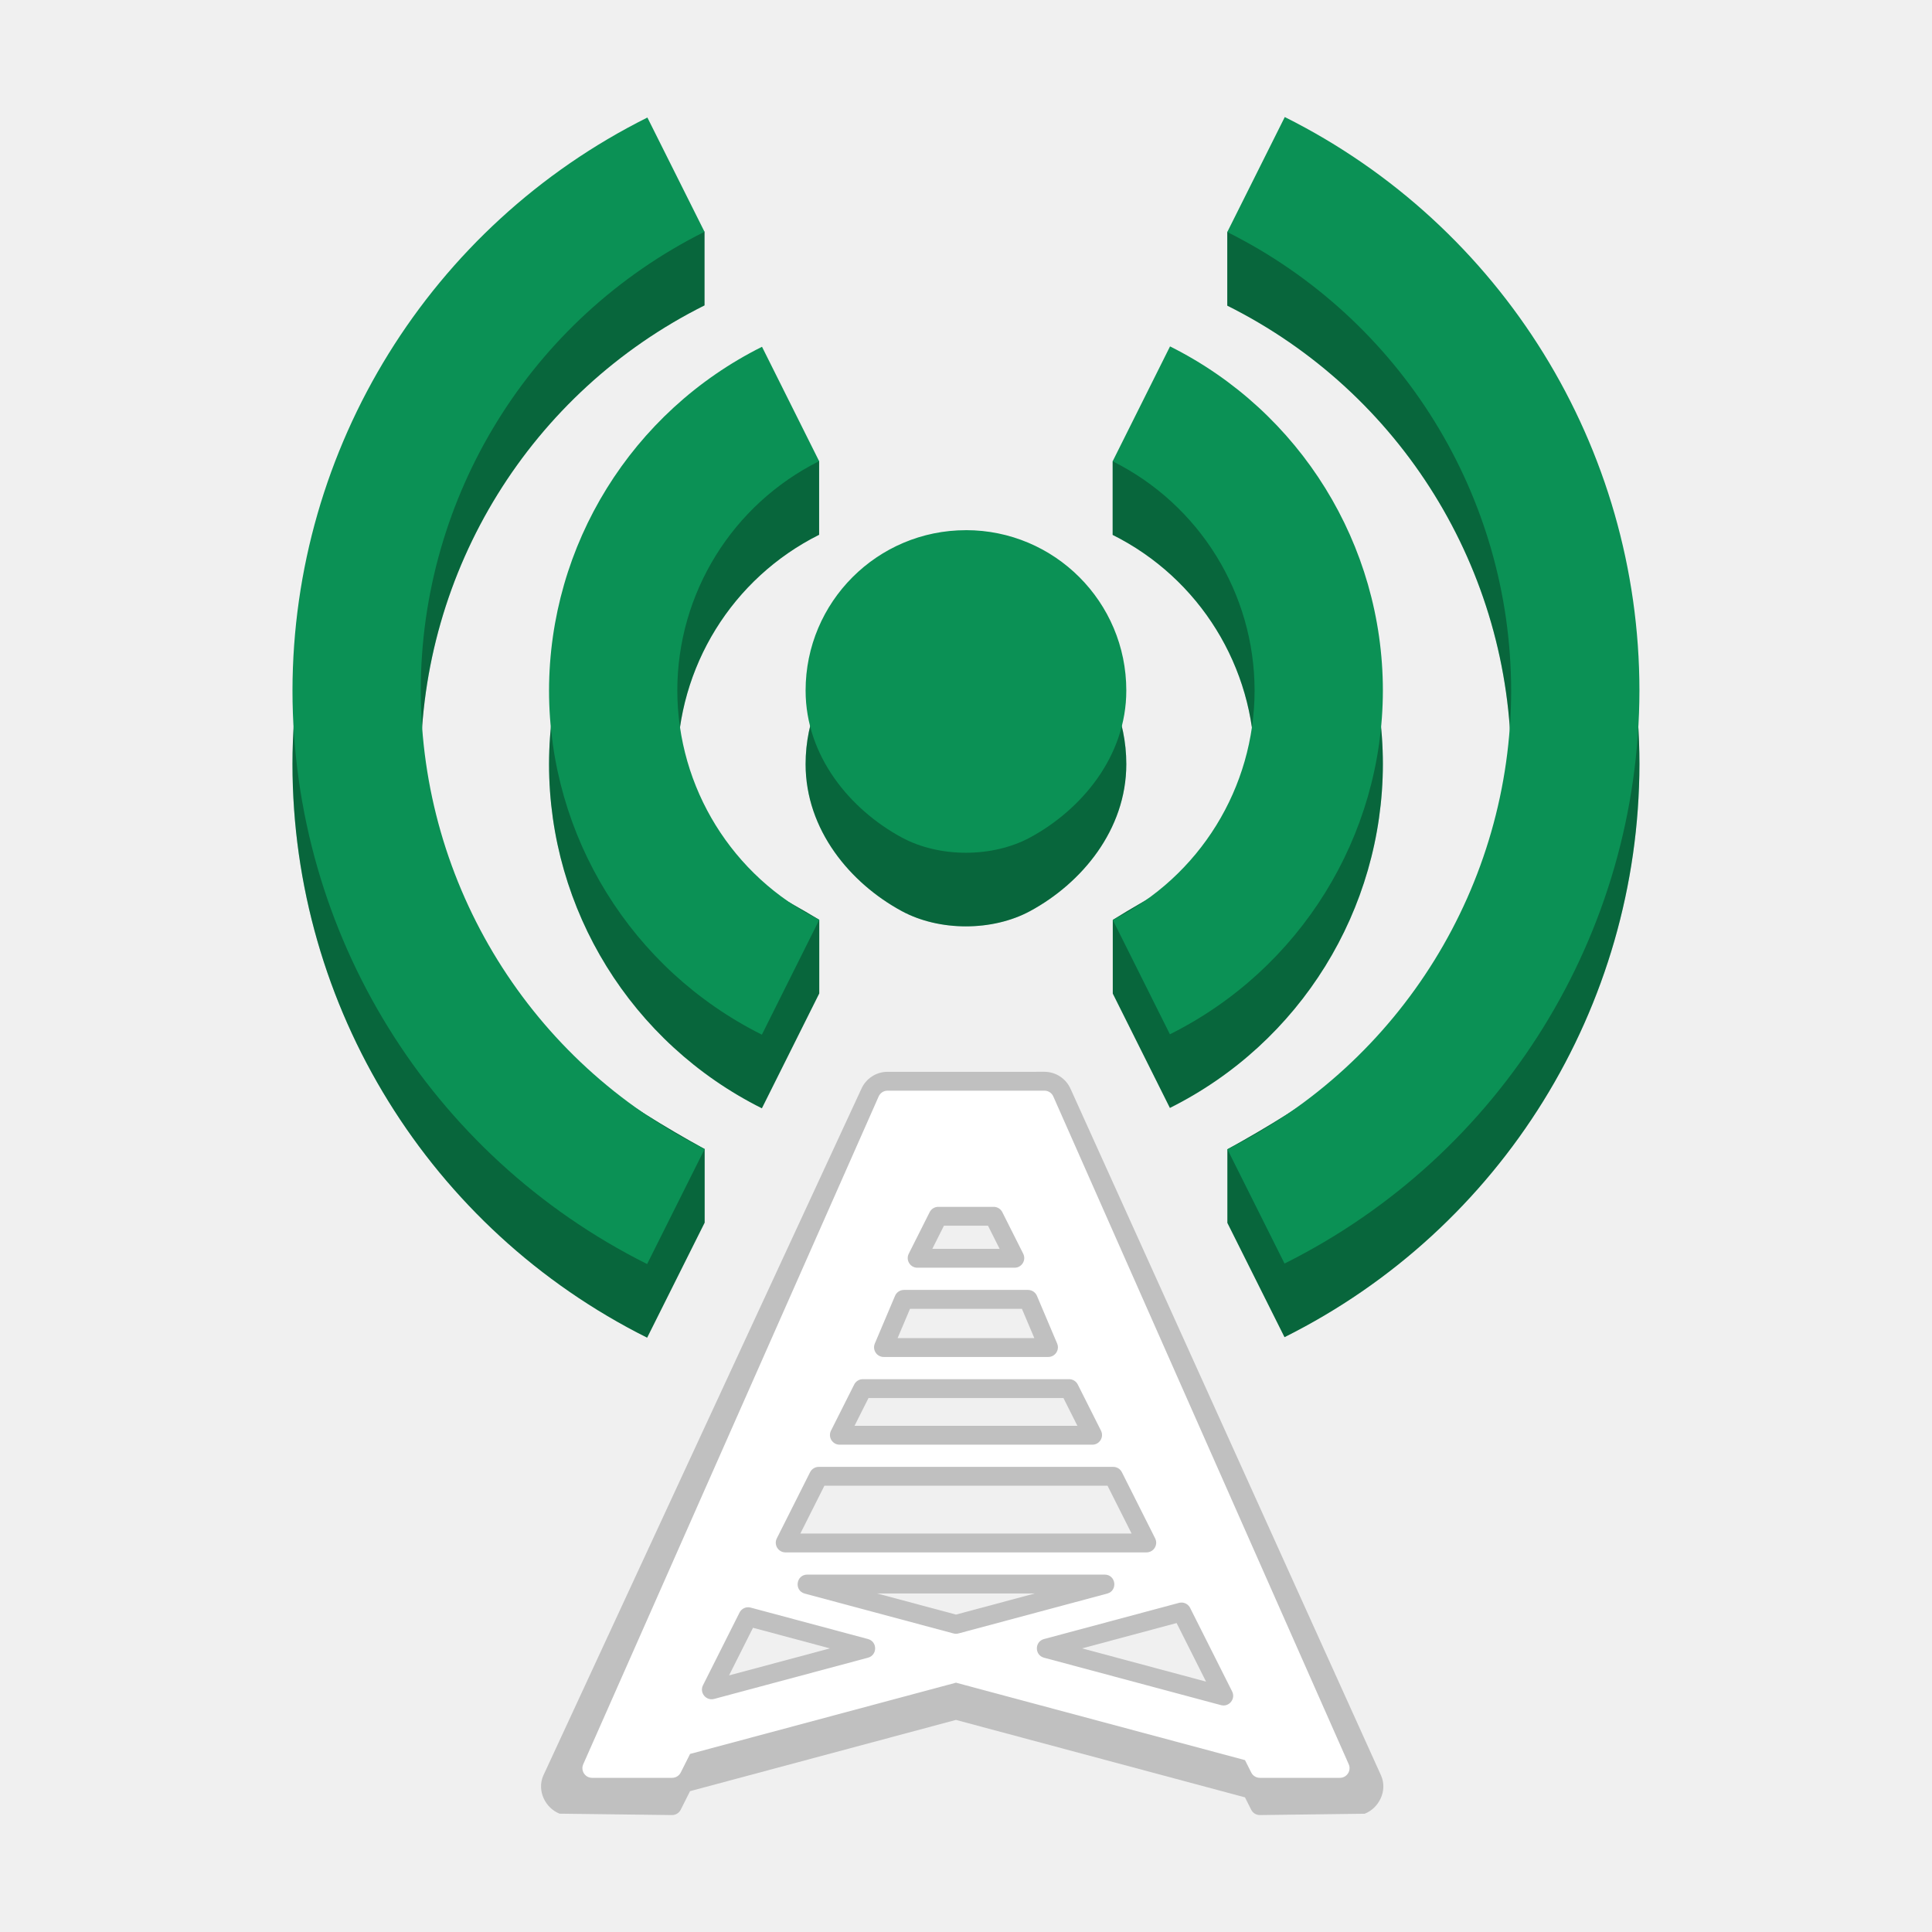
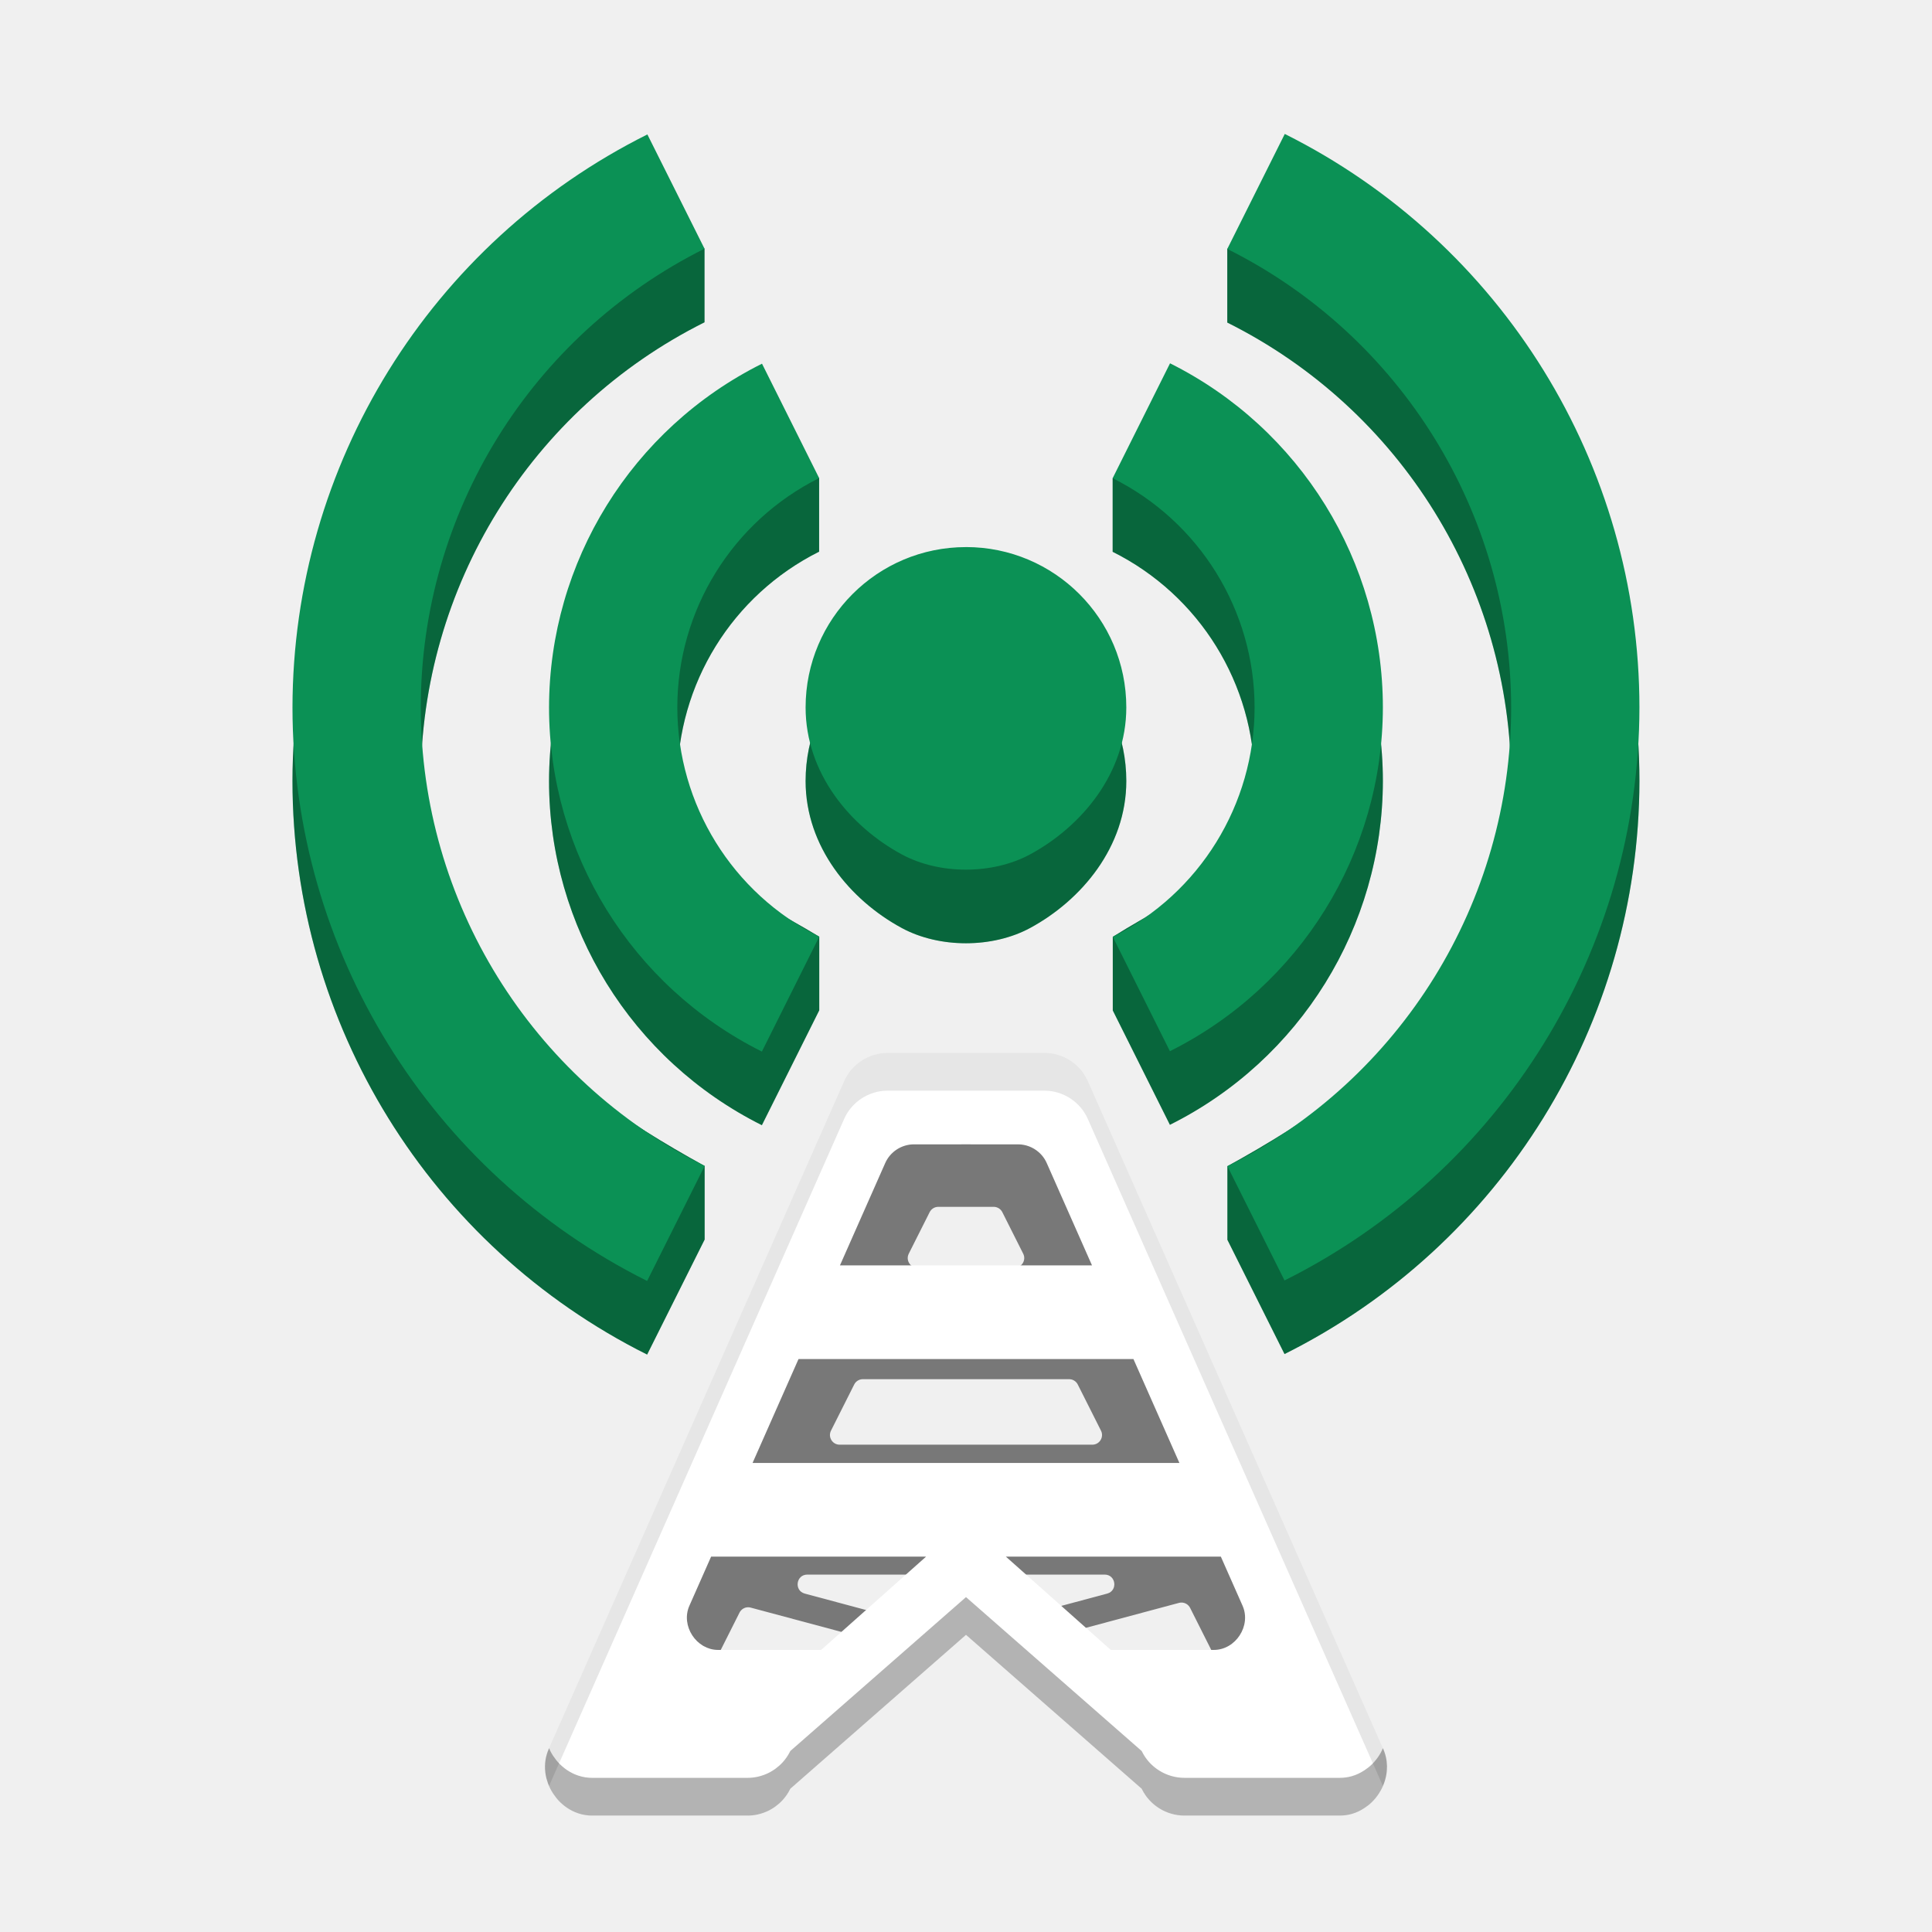
<svg xmlns="http://www.w3.org/2000/svg" version="1.1" viewBox="0 0 512 512">
-   <g opacity=".2" shape-rendering="auto">
-     <path d="m235.2 289.04c-1.015-2.8e-4 -1.934 0.598-2.345 1.527l-78.291 171.98c-0.748 1.694 0.493 3.598 2.345 3.598h21.203c0.969 5.1e-4 1.855-0.545 2.291-1.411l2.476-4.925 70.467-13.884 76.593 15.526 1.65 3.282c0.435 0.866 1.322 1.412 2.291 1.411h21.201c1.853 7.1e-4 3.095-1.905 2.345-3.6l-78.291-171.98c-0.41-0.928-1.33-1.527-2.345-1.527h-20.795zm13.455 30.785h14.681c0.968 2.3e-4 1.854 0.546 2.289 1.411l5.537 11.01c0.856 1.704-0.382 3.713-2.289 3.714h-25.754c-1.907-9.2e-4 -3.145-2.01-2.289-3.714l5.537-11.01c0.435-0.865 1.321-1.411 2.289-1.411zm-9.102 22.02h32.885c1.029-1.1e-4 1.959 0.615 2.36 1.563l5.356 12.642c0.715 1.69-0.525 3.561-2.36 3.562h-43.596c-1.835-1.9e-4 -3.075-1.872-2.36-3.562l5.356-12.642c0.401-0.948 1.331-1.563 2.36-1.563zm-10.892 23.652h54.67c0.968 2.2e-4 1.854 0.546 2.289 1.411l6.153 12.232c0.858 1.705-0.382 3.716-2.291 3.716h-66.971c-1.909 9.6e-4 -3.149-2.01-2.291-3.716l6.153-12.232c0.435-0.865 1.321-1.411 2.289-1.411zm-11.687 23.242h78.045c0.969-5.1e-4 1.855 0.545 2.291 1.411l8.817 17.534c0.856 1.704-0.382 3.713-2.289 3.714h-95.683c-1.908 5.3e-4 -3.147-2.009-2.291-3.714l8.819-17.534c0.435-0.866 1.322-1.412 2.291-1.411zm-3.032 28.544h78.807c2.994 4e-3 3.553 4.261 0.662 5.038l-39.402 10.559c-0.435 0.117-0.893 0.117-1.328 0l-39.402-10.559c-2.891-0.777-2.331-5.034 0.662-5.038zm99.183 7.41c0.96 9e-3 1.835 0.554 2.266 1.411l11.137 22.147c0.993 1.976-0.815 4.197-2.951 3.627l-46.896-12.565c-2.533-0.678-2.533-4.273 0-4.951l35.757-9.581c0.224-0.06 0.455-0.089 0.687-0.087zm-114.85 1.249c0.223 6.8e-4 0.445 0.03 0.66 0.089l31.085 8.328c2.533 0.678 2.533 4.273 0 4.951l-40.767 10.923c-2.136 0.571-3.944-1.649-2.953-3.625l9.681-19.255c0.436-0.866 1.323-1.412 2.293-1.411z" color="#000000" color-rendering="auto" dominant-baseline="auto" fill="#fff" image-rendering="auto" solid-color="#000000" stop-color="#000000" style="font-feature-settings:normal;font-variant-alternates:normal;font-variant-caps:normal;font-variant-east-asian:normal;font-variant-ligatures:normal;font-variant-numeric:normal;font-variant-position:normal;font-variation-settings:normal;inline-size:0;isolation:auto;mix-blend-mode:normal;shape-margin:0;shape-padding:0;text-decoration-color:#000000;text-decoration-line:none;text-decoration-style:solid;text-indent:0;text-orientation:mixed;text-transform:none;white-space:normal" />
-     <path d="m255.99 284.04-20.795 2e-3c-2.98-4e-5 -5.71 1.779-6.916 4.504l-2e-3 2e-3 -84.279 181.96-0.012 0.025c-1.757 3.981 0.501 8.605 4.305 10.109l29.811 0.369c0.969 5e-4 1.855-0.547 2.291-1.412l2.477-4.924 70.467-18.881 76.594 20.523 1.648 3.281c0.435 0.866 1.322 1.413 2.291 1.412l27.773-0.352c3.834-1.485 6.121-6.134 4.352-10.133l-0.012-0.023-82.301-182.01 0.021 0.051c-1.206-2.727-3.937-4.506-6.918-4.506zm0 10h19.227l2.266 4.975c-0.226-0.064-0.461-0.1-0.703-0.1h-20.795l-20.795-8e-3c-0.235-7e-5 -0.462 0.035-0.682 0.096l2.258-4.961zm-5.836 30.787h11.676l3.084 6.135h-17.844zm-8.99 22.021h29.656l3.291 7.766h-36.238zm-11.004 23.65h51.664l3.701 7.359h-59.066zm-11.689 23.242h75.043l6.367 12.66h-87.777zm83.184 16.186 2e-3 6e-3h-2e-3c-8.9e-4 -2e-3 8.9e-4 -4e-3 0-6e-3zm-69.205 12.359h41.785l-20.893 5.598zm79.363 7.84 7.803 15.518-32.857-8.805zm-112.26 1.25 20.383 5.463-26.73 7.162z" color="#000000" color-rendering="auto" dominant-baseline="auto" image-rendering="auto" solid-color="#000000" stop-color="#000000" style="font-feature-settings:normal;font-variant-alternates:normal;font-variant-caps:normal;font-variant-east-asian:normal;font-variant-ligatures:normal;font-variant-numeric:normal;font-variant-position:normal;font-variation-settings:normal;inline-size:0;isolation:auto;mix-blend-mode:normal;shape-margin:0;shape-padding:0;text-decoration-color:#000000;text-decoration-line:none;text-decoration-style:solid;text-indent:0;text-orientation:mixed;text-transform:none;white-space:normal" />
+   <g opacity=".5" shape-rendering="auto">
+     <path d="m235.2 289.04c-1.015-2.8e-4 -1.934 0.598-2.345 1.527l-78.291 171.98c-0.748 1.694 0.493 3.598 2.345 3.598h21.203c0.969 5.1e-4 1.855-0.545 2.291-1.411l2.476-4.925 70.467-27.884 76.593 29.526 1.65 3.282c0.435 0.866 1.322 1.412 2.291 1.411h21.201c1.853 7.1e-4 3.095-1.905 2.345-3.6l-78.291-171.98c-0.41-0.928-1.33-1.527-2.345-1.527h-20.795zm13.455 30.785h14.681c0.968 2.3e-4 1.854 0.546 2.289 1.411l5.537 11.01c0.856 1.704-0.382 3.713-2.289 3.714h-25.754c-1.907-9.2e-4 -3.145-2.01-2.289-3.714l5.537-11.01c0.435-0.865 1.321-1.411 2.289-1.411zm-9.102 22.02h32.885c1.029-1.1e-4 1.959 0.615 2.36 1.563l5.356 12.642c0.715 1.69-0.525 3.561-2.36 3.562h-43.596c-1.835-1.9e-4 -3.075-1.872-2.36-3.562l5.356-12.642c0.401-0.948 1.331-1.563 2.36-1.563zm-10.892 23.652h54.67c0.968 2.2e-4 1.854 0.546 2.289 1.411l6.153 12.232c0.858 1.705-0.382 3.716-2.291 3.716h-66.971c-1.909 9.6e-4 -3.149-2.01-2.291-3.716l6.153-12.232c0.435-0.865 1.321-1.411 2.289-1.411zm-11.687 23.242h78.045c0.969-5.1e-4 1.855 0.545 2.291 1.411l8.817 17.534c0.856 1.704-0.382 3.713-2.289 3.714h-95.683c-1.908 5.3e-4 -3.147-2.009-2.291-3.714l8.819-17.534c0.435-0.866 1.322-1.412 2.291-1.411zm-3.032 28.544h78.807c2.994 4e-3 3.553 4.261 0.662 5.038l-39.402 10.559c-0.435 0.117-0.893 0.117-1.328 0l-39.402-10.559c-2.891-0.777-2.331-5.034 0.662-5.038zm99.183 7.41c0.96 9e-3 1.835 0.554 2.266 1.411l11.137 22.147c0.993 1.976-0.815 4.197-2.951 3.627l-46.896-12.565c-2.533-0.678-2.533-4.273 0-4.951l35.757-9.581c0.224-0.06 0.455-0.089 0.687-0.087zm-114.85 1.249c0.223 6.8e-4 0.445 0.03 0.66 0.089l31.085 8.328c2.533 0.678 2.533 4.273 0 4.951l-40.767 10.923c-2.136 0.571-3.944-1.649-2.953-3.625l9.681-19.255c0.436-0.866 1.323-1.412 2.293-1.411z" color="#000000" color-rendering="auto" dominant-baseline="auto" image-rendering="auto" solid-color="#000000" stop-color="#000000" style="font-feature-settings:normal;font-variant-alternates:normal;font-variant-caps:normal;font-variant-east-asian:normal;font-variant-ligatures:normal;font-variant-numeric:normal;font-variant-position:normal;font-variation-settings:normal;inline-size:0;isolation:auto;mix-blend-mode:normal;shape-margin:0;shape-padding:0;text-decoration-color:#000000;text-decoration-line:none;text-decoration-style:solid;text-indent:0;text-orientation:mixed;text-transform:none;white-space:normal" />
  </g>
-   <g transform="matrix(1.0624 0 0 1.0624 10.398 436.59)">
+   <g transform="matrix(1.0624 0 0 1.0624 10.398 441.07)">
    <g transform="matrix(1.3333,0,0,1.3333,-24.83,-475.56)">
      <path d="m251.65 84.127-10.758 7.745v13.771c32.512 16.238 53.07 49.441 53.109 85.781-0.015 35.068-22.541 55.241-53.086 72.057v13.771l10.688 21.375c40.637-20.289 66.336-61.781 66.398-107.2-0.016-45.445-25.703-86.98-66.352-107.3zm-119.25 0.094c-40.637 20.289-66.336 61.781-66.398 107.2 0.016 45.445 25.703 86.98 66.352 107.3l10.758-21.516v-13.771c-30.526-16.807-53.071-36.962-53.109-72.01 0.016-36.352 20.566-69.578 53.086-85.828v-13.771zm97.781 42.82-10.734 7.721v13.771c16.258 8.117 26.535 24.719 26.555 42.891-7e-3 16.613-12.644 20.427-26.531 29.143v13.771l10.688 21.398c24.383-12.172 39.805-37.062 39.844-64.312-0.012-27.27-15.426-52.195-39.82-64.383zm-76.336 0.07c-24.383 12.172-39.805 37.062-39.844 64.312 0.012 27.27 15.426 52.195 39.82 64.383l10.734-21.492v-13.771c-14.23-8.641-26.536-12.282-26.555-29.12 8e-3 -18.176 10.277-34.785 26.531-42.914v-13.771zm38.156 34.312c-16.57 0-30 13.43-30 30 0 12.302 8.362 22.289 18 27.498 7.038 3.804 16.963 3.8 24-5e-3 9.636-5.211 18-15.196 18-27.498 0-16.57-13.43-30-30-30z" fill="#0b9155" />
      <path d="m251.65 84.127-10.758 7.745v13.771c32.512 16.238 53.07 49.441 53.109 85.781-0.015 35.068-22.541 55.241-53.086 72.057v13.771l10.688 21.375c40.637-20.289 66.336-61.781 66.398-107.2-0.016-45.445-25.703-86.98-66.352-107.3zm-119.25 0.094c-40.637 20.289-66.336 61.781-66.398 107.2 0.016 45.445 25.703 86.98 66.352 107.3l10.758-21.516v-13.771c-30.526-16.807-53.071-36.962-53.109-72.01 0.016-36.352 20.566-69.578 53.086-85.828v-13.771zm97.781 42.82-10.734 7.721v13.771c16.258 8.117 26.535 24.719 26.555 42.891-7e-3 16.613-12.644 20.427-26.531 29.143v13.771l10.688 21.398c24.383-12.172 39.805-37.062 39.844-64.312-0.012-27.27-15.426-52.195-39.82-64.383zm-76.336 0.07c-24.383 12.172-39.805 37.062-39.844 64.312 0.012 27.27 15.426 52.195 39.82 64.383l10.734-21.492v-13.771c-14.23-8.641-26.536-12.282-26.555-29.12 8e-3 -18.176 10.277-34.785 26.531-42.914v-13.771zm38.156 34.312c-16.57 0-30 13.43-30 30 0 12.302 8.362 22.289 18 27.498 7.038 3.804 16.963 3.8 24-5e-3 9.636-5.211 18-15.196 18-27.498 0-16.57-13.43-30-30-30z" opacity=".3" />
      <path d="m251.65 70.356-10.758 21.516c32.512 16.238 53.07 49.441 53.109 85.781-0.016 36.352-20.566 69.578-53.086 85.828l10.688 21.375c40.637-20.289 66.336-61.781 66.398-107.2-0.016-45.445-25.703-86.98-66.352-107.3zm-119.25 0.094c-40.637 20.289-66.336 61.781-66.398 107.2 0.016 45.445 25.703 86.98 66.352 107.3l10.758-21.516c-32.512-16.238-53.07-49.441-53.109-85.781 0.016-36.352 20.566-69.578 53.086-85.828zm97.781 42.82-10.734 21.492c16.258 8.117 26.535 24.719 26.555 42.891-8e-3 18.176-10.277 34.785-26.531 42.914l10.688 21.398c24.383-12.172 39.805-37.062 39.844-64.312-0.012-27.27-15.426-52.195-39.82-64.383zm-76.336 0.07c-24.383 12.172-39.805 37.062-39.844 64.312 0.012 27.27 15.426 52.195 39.82 64.383l10.734-21.492c-16.258-8.117-26.535-24.719-26.555-42.891 8e-3 -18.176 10.277-34.785 26.531-42.914zm38.156 34.312c-16.57 0-30 13.43-30 30 0 12.302 8.362 22.289 18 27.498 7.038 3.804 16.963 3.8 24-5e-3 9.636-5.211 18-15.196 18-27.498 0-16.57-13.43-30-30-30z" fill="#0b9155" />
    </g>
  </g>
-   <path d="m235.2 289.04c-1.015-2.8e-4 -1.934 0.598-2.345 1.527l-78.291 176.98c-0.748 1.694 0.493 3.598 2.345 3.598h21.203c0.969 5.1e-4 1.855-0.545 2.291-1.411l2.476-4.925 70.467-18.88 76.593 20.522 1.65 3.282c0.435 0.866 1.322 1.412 2.291 1.411h21.201c1.853 7.1e-4 3.095-1.905 2.345-3.6l-78.291-176.98c-0.41-0.928-1.33-1.527-2.345-1.527h-20.795zm13.455 30.785h14.681c0.968 2.3e-4 1.854 0.546 2.289 1.411l5.537 11.01c0.856 1.704-0.382 3.713-2.289 3.714h-25.754c-1.907-9.2e-4 -3.145-2.01-2.289-3.714l5.537-11.01c0.435-0.865 1.321-1.411 2.289-1.411zm-9.102 22.02h32.885c1.029-1.1e-4 1.959 0.615 2.36 1.563l5.356 12.642c0.715 1.69-0.525 3.561-2.36 3.562h-43.596c-1.835-1.9e-4 -3.075-1.872-2.36-3.562l5.356-12.642c0.401-0.948 1.331-1.563 2.36-1.563zm-10.892 23.652h54.67c0.968 2.2e-4 1.854 0.546 2.289 1.411l6.153 12.232c0.858 1.705-0.382 3.716-2.291 3.716h-66.971c-1.909 9.6e-4 -3.149-2.01-2.291-3.716l6.153-12.232c0.435-0.865 1.321-1.411 2.289-1.411zm-11.687 23.242h78.045c0.969-5.1e-4 1.855 0.545 2.291 1.411l8.817 17.534c0.856 1.704-0.382 3.713-2.289 3.714h-95.683c-1.908 5.3e-4 -3.147-2.009-2.291-3.714l8.819-17.534c0.435-0.866 1.322-1.412 2.291-1.411zm-3.032 28.544h78.807c2.994 4e-3 3.553 4.261 0.662 5.038l-39.402 10.559c-0.435 0.117-0.893 0.117-1.328 0l-39.402-10.559c-2.891-0.777-2.331-5.034 0.662-5.038zm99.183 7.41c0.96 9e-3 1.835 0.554 2.266 1.411l11.137 22.147c0.993 1.976-0.815 4.197-2.951 3.627l-46.896-12.565c-2.533-0.678-2.533-4.273 0-4.951l35.757-9.581c0.224-0.06 0.455-0.089 0.687-0.087zm-114.85 1.249c0.223 6.8e-4 0.445 0.03 0.66 0.089l31.085 8.328c2.533 0.678 2.533 4.273 0 4.951l-40.767 10.923c-2.136 0.571-3.944-1.649-2.953-3.625l9.681-19.255c0.436-0.866 1.323-1.412 2.293-1.411z" color="#000000" color-rendering="auto" dominant-baseline="auto" fill="#fff" image-rendering="auto" shape-rendering="auto" solid-color="#000000" stop-color="#000000" style="font-feature-settings:normal;font-variant-alternates:normal;font-variant-caps:normal;font-variant-east-asian:normal;font-variant-ligatures:normal;font-variant-numeric:normal;font-variant-position:normal;font-variation-settings:normal;inline-size:0;isolation:auto;mix-blend-mode:normal;shape-margin:0;shape-padding:0;text-decoration-color:#000000;text-decoration-line:none;text-decoration-style:solid;text-indent:0;text-orientation:mixed;text-transform:none;white-space:normal" />
+   <path d="m235.2 279.04c-1.238-1.7e-4 -2.45 0.187-3.603 0.535-0.287 0.087-0.572 0.182-0.852 0.289-7.7e-4 2.9e-4 -1e-3 2e-3 -2e-3 2e-3 -1.121 0.428-2.174 1.013-3.127 1.734-7.3e-4 5.4e-4 -1e-3 1e-3 -2e-3 2e-3 -0.477 0.361-0.929 0.757-1.352 1.184-0.21 0.212-0.414 0.433-0.609 0.66-6e-4 7e-4 -1e-3 1e-3 -2e-3 2e-3 -0.195 0.228-0.383 0.463-0.562 0.705-5.4e-4 7.4e-4 -1e-3 1e-3 -2e-3 2e-3 -0.179 0.242-0.35 0.492-0.512 0.748-4.8e-4 7.7e-4 -1e-3 1e-3 -2e-3 2e-3 -0.162 0.256-0.315 0.52-0.459 0.789-4.2e-4 7.8e-4 -2e-3 1e-3 -2e-3 2e-3 -0.144 0.27-0.278 0.546-0.402 0.828-3.6e-4 8e-4 -2e-3 1e-3 -2e-3 2e-3l-30.266 68.42-48.023 108.55v4e-3c-5.9e-4 1e-3 -1e-3 3e-3 -2e-3 4e-3l-2e-3 2e-3c-0.043 0.097-0.077 0.196-0.117 0.293-0.061 0.15-0.127 0.3-0.182 0.451-9e-4 2e-3 -1e-3 5e-3 -2e-3 8e-3 -0.09 0.249-0.172 0.5-0.244 0.752-5.6e-4 2e-3 -1e-3 4e-3 -2e-3 6e-3 -0.072 0.252-0.133 0.504-0.188 0.758-5.6e-4 3e-3 -1e-3 5e-3 -2e-3 8e-3 -0.054 0.253-0.098 0.508-0.135 0.762-0.024 0.163-0.038 0.325-0.055 0.488-0.01 0.094-0.024 0.189-0.031 0.283-1.4e-4 2e-3 1.5e-4 4e-3 0 6e-3 -0.019 0.256-0.03 0.51-0.033 0.766-1e-5 1e-3 2e-5 3e-3 0 4e-3 -6e-3 0.511 0.02 1.02 0.078 1.525 2.2e-4 2e-3 -2.3e-4 4e-3 0 6e-3 0.058 0.505 0.148 1.005 0.266 1.498 0.083 0.346 0.198 0.683 0.309 1.022 0.048 0.146 0.08 0.297 0.133 0.441 4.9e-4 1e-3 1e-3 3e-3 2e-3 4e-3 0.175 0.477 0.377 0.944 0.605 1.398 2.7e-4 5.3e-4 -2.7e-4 1e-3 0 2e-3 0.228 0.454 0.483 0.895 0.76 1.32 0.178 0.273 0.381 0.528 0.578 0.787 0.111 0.147 0.209 0.303 0.326 0.445 5.8e-4 7e-4 1e-3 1e-3 2e-3 2e-3 0.324 0.392 0.668 0.766 1.033 1.119 6.6e-4 6.4e-4 1e-3 1e-3 2e-3 2e-3 0.366 0.353 0.752 0.684 1.156 0.992 7.3e-4 5.6e-4 1e-3 1e-3 2e-3 2e-3 0.81 0.616 1.692 1.138 2.635 1.541 5.4e-4 2.3e-4 1e-3 -2.3e-4 2e-3 0 1.179 0.504 2.45 0.825 3.785 0.918 0.267 0.019 0.537 0.027 0.809 0.027h2e-3 41.201c0.885 4e-5 1.756-0.094 2.603-0.275 0.567-0.121 1.121-0.28 1.662-0.477 0.218-0.079 0.432-0.167 0.645-0.258 0.051-0.022 0.104-0.04 0.154-0.062 1e-3 -5.9e-4 3e-3 -1e-3 4e-3 -2e-3 0.261-0.115 0.517-0.24 0.77-0.373 1e-3 -6.8e-4 3e-3 -1e-3 4e-3 -2e-3 0.455-0.24 0.894-0.51 1.316-0.803 0.047-0.033 0.096-0.062 0.143-0.096 7.4e-4 -5.4e-4 1e-3 -1e-3 2e-3 -2e-3 0.031-0.022 0.059-0.046 0.09-0.068 0.664-0.483 1.284-1.028 1.846-1.635 0.783-0.846 1.455-1.808 1.986-2.863l2e-3 -4e-3 0.094-0.188 46.564-40.789 46.562 40.789 0.094 0.188 2e-3 4e-3c0.266 0.528 0.566 1.032 0.898 1.51 0.498 0.717 1.068 1.375 1.695 1.967 0.209 0.197 0.423 0.387 0.645 0.568 0.221 0.181 0.449 0.356 0.682 0.521 1e-3 8.4e-4 3e-3 1e-3 4e-3 2e-3 0.465 0.332 0.951 0.632 1.457 0.898 1e-3 6.8e-4 3e-3 1e-3 4e-3 2e-3 0.252 0.132 0.509 0.258 0.77 0.373 2e-3 8.3e-4 4e-3 1e-3 6e-3 2e-3 0.523 0.231 1.063 0.427 1.615 0.586 1e-3 3.5e-4 3e-3 -3.4e-4 4e-3 0 0.278 0.08 0.558 0.15 0.842 0.211 0.281 0.06 0.563 0.112 0.85 0.152 2e-3 2.8e-4 4e-3 -2.7e-4 6e-3 0 0.286 0.041 0.575 0.071 0.865 0.092 2e-3 1.4e-4 4e-3 -1.4e-4 6e-3 0 0.29 0.02 0.583 0.031 0.877 0.031h6e-3 41.197c0.544-7e-5 1.079-0.039 1.602-0.111 0.261-0.036 0.52-0.081 0.775-0.135 0.256-0.054 0.51-0.116 0.76-0.186 1.199-0.336 2.31-0.877 3.334-1.547 0.681-0.446 1.331-0.937 1.916-1.502 6.6e-4 -6.4e-4 1e-3 -1e-3 2e-3 -2e-3 0.366-0.353 0.712-0.727 1.035-1.119 5.8e-4 -7e-4 1e-3 -1e-3 2e-3 -2e-3 0.323-0.392 0.625-0.803 0.902-1.228 7.9e-4 -1e-3 1e-3 -3e-3 2e-3 -4e-3 0.277-0.426 0.53-0.866 0.758-1.32 6.5e-4 -1e-3 1e-3 -3e-3 2e-3 -4e-3 0.228-0.454 0.431-0.92 0.605-1.397 5e-4 -1e-3 1e-3 -3e-3 2e-3 -4e-3 0.175-0.476 0.321-0.964 0.439-1.457 4.7e-4 -2e-3 1e-3 -4e-3 2e-3 -6e-3 0.118-0.493 0.206-0.993 0.264-1.498 0.049-0.429 0.065-0.863 0.068-1.297 6.4e-4 -0.078 0.013-0.156 0.012-0.234-2e-5 -2e-3 3e-5 -4e-3 0-6e-3 -3.9e-4 -0.033-3e-3 -0.066-4e-3 -0.1-8e-3 -0.377-0.038-0.753-0.082-1.131-0.012-0.101-0.019-0.202-0.033-0.303-0.066-0.463-0.165-0.924-0.289-1.383-0.014-0.051-0.023-0.102-0.037-0.152-5.6e-4 -2e-3 -1e-3 -4e-3 -2e-3 -6e-3 -0.073-0.255-0.155-0.507-0.246-0.76-0.09-0.249-0.188-0.498-0.297-0.744l-4e-3 -6e-3v-4e-3l-48.023-108.55-30.268-68.422c-0.289-0.654-0.637-1.271-1.025-1.855-0.115-0.173-0.23-0.347-0.354-0.514-3.2e-4 -4.3e-4 3.2e-4 -2e-3 0-2e-3 -0.18-0.243-0.369-0.477-0.564-0.705-3.3e-4 -3.8e-4 3.3e-4 -2e-3 0-2e-3 -0.392-0.456-0.816-0.883-1.266-1.277-6.9e-4 -6.1e-4 -1e-3 -1e-3 -2e-3 -2e-3 -0.225-0.197-0.456-0.384-0.693-0.564-0.239-0.181-0.485-0.354-0.736-0.518-2.004-1.305-4.375-2.045-6.85-2.045h-20.795zm20.793 24.221h2e-3l13.785 2e-3c2.05 8e-5 3.994 0.765 5.488 2.072 0.298 0.261 0.58 0.543 0.84 0.846 3e-4 3.6e-4 -3.1e-4 2e-3 0 2e-3 0.26 0.303 0.499 0.625 0.715 0.965 0.216 0.341 0.408 0.701 0.574 1.076l11.992 27.109h-66.791l11.992-27.109c2.3e-4 -5.3e-4 -2.4e-4 -1e-3 0-2e-3 1.327-2.999 4.338-4.959 7.617-4.959zm-44.377 56.9h88.756l12.184 27.539h-113.12zm-23.166 52.367h56.967l-27.797 24.719h-27.314c-0.721 3e-5 -1.418-0.1-2.08-0.285-5.9e-4 -1.6e-4 -1e-3 1.7e-4 -2e-3 0-0.553-0.155-1.075-0.383-1.574-0.648-0.099-0.052-0.203-0.096-0.299-0.152-0.057-0.034-0.11-0.074-0.166-0.109-0.517-0.32-1.002-0.689-1.44-1.111-0.486-0.469-0.918-0.993-1.287-1.559-1.475-2.263-1.937-5.186-0.771-7.826l2e-3 -4e-3zm78.121 0h56.967l5.762 13.023 2e-3 4e-3c0.728 1.65 0.821 3.41 0.428 5.051-0.078 0.327-0.175 0.649-0.291 0.965-4.9e-4 1e-3 -1e-3 3e-3 -2e-3 4e-3 -0.233 0.633-0.54 1.241-0.908 1.807-0.184 0.281-0.382 0.553-0.596 0.812-5.8e-4 7e-4 -1e-3 1e-3 -2e-3 2e-3 -0.214 0.26-0.443 0.508-0.686 0.742-6.6e-4 6.4e-4 -1e-3 1e-3 -2e-3 2e-3 -0.034 0.033-0.073 0.06-0.107 0.092-0.212 0.198-0.429 0.391-0.66 0.566-0.268 0.204-0.547 0.392-0.838 0.562-1.168 0.685-2.511 1.086-3.955 1.086h-27.314z" color="#000000" color-rendering="auto" dominant-baseline="auto" fill="#fff" image-rendering="auto" shape-rendering="auto" solid-color="#000000" stop-color="#000000" style="font-feature-settings:normal;font-variant-alternates:normal;font-variant-caps:normal;font-variant-east-asian:normal;font-variant-ligatures:normal;font-variant-numeric:normal;font-variant-position:normal;font-variation-settings:normal;inline-size:0;isolation:auto;mix-blend-mode:normal;shape-margin:0;shape-padding:0;text-decoration-color:#000000;text-decoration-line:none;text-decoration-style:solid;text-indent:0;text-orientation:mixed;text-transform:none;white-space:normal" />
+   <path d="m256 423.25-46.564 40.789-0.094 0.188-2e-3 4e-3c-0.531 1.056-1.204 2.017-1.986 2.863-0.561 0.607-1.181 1.151-1.846 1.635-0.03 0.022-0.059 0.047-0.09 0.068l-2e-3 2e-3c-0.047 0.033-0.096 0.063-0.143 0.096-0.423 0.293-0.861 0.563-1.316 0.803-9.9e-4 1e-3 -3e-3 1e-3 -4e-3 2e-3 -0.252 0.133-0.509 0.258-0.77 0.373-1e-3 1e-3 -3e-3 1e-3 -4e-3 2e-3 -0.051 0.022-0.103 0.041-0.154 0.062-0.213 0.091-0.427 0.179-0.645 0.258-0.541 0.196-1.095 0.356-1.662 0.477-0.847 0.181-1.719 0.275-2.603 0.275h-41.203c-0.272 0-0.541-9e-3 -0.809-0.027-1.335-0.093-2.607-0.414-3.785-0.918h-2e-3c-0.942-0.403-1.825-0.925-2.635-1.541l-2e-3 -2e-3c-0.404-0.308-0.79-0.639-1.156-0.992-1e-3 -1e-3 -3e-3 -1e-3 -4e-3 -2e-3 -0.366-0.353-0.71-0.727-1.033-1.119l-2e-3 -2e-3c-0.117-0.142-0.215-0.299-0.326-0.445-0.197-0.26-0.4-0.514-0.578-0.787-0.277-0.426-0.532-0.866-0.76-1.32v-2e-3c-0.114-0.228-0.202-0.468-0.303-0.701l-0.094 0.211v4e-3c-5.9e-4 1e-3 -9.5e-4 3e-3 -2e-3 4e-3l-2e-3 2e-3c-0.043 0.097-0.077 0.196-0.117 0.293-0.061 0.15-0.127 0.3-0.182 0.451-9e-4 2e-3 -3e-3 5e-3 -4e-3 8e-3 -0.09 0.249-0.172 0.5-0.244 0.752-5.6e-4 2e-3 -9.5e-4 4e-3 -2e-3 6e-3 -0.072 0.252-0.133 0.504-0.188 0.758-5.6e-4 3e-3 -9.6e-4 7e-3 -2e-3 0.01-0.054 0.253-0.098 0.508-0.135 0.762-0.024 0.163-0.038 0.325-0.055 0.488-0.01 0.094-0.024 0.189-0.031 0.283-1.4e-4 2e-3 1.5e-4 4e-3 0 6e-3 -0.019 0.256-0.03 0.51-0.033 0.766-1e-5 1e-3 2e-5 3e-3 0 4e-3 -6e-3 0.511 0.02 1.02 0.078 1.525 2.2e-4 2e-3 -2.3e-4 4e-3 0 6e-3 0.058 0.505 0.148 1.005 0.266 1.498 0.083 0.346 0.198 0.683 0.309 1.022 0.048 0.146 0.08 0.297 0.133 0.441 4.9e-4 1e-3 9.6e-4 3e-3 2e-3 4e-3 0.175 0.477 0.377 0.944 0.605 1.398v2e-3c0.228 0.454 0.483 0.895 0.76 1.32 0.178 0.273 0.381 0.528 0.578 0.787 0.111 0.147 0.209 0.303 0.326 0.445l2e-3 2e-3c0.324 0.392 0.668 0.766 1.033 1.119 6.7e-4 6.4e-4 3e-3 9.6e-4 4e-3 2e-3 0.366 0.353 0.752 0.684 1.156 0.992l2e-3 2e-3c0.81 0.616 1.692 1.138 2.635 1.541h2e-3c1.179 0.504 2.45 0.825 3.785 0.918 0.267 0.019 0.537 0.027 0.809 0.027h41.203c0.885 4e-5 1.756-0.094 2.603-0.275 0.567-0.121 1.121-0.28 1.662-0.477 0.218-0.079 0.432-0.167 0.645-0.258 0.051-0.022 0.104-0.04 0.154-0.062 1e-3 -5.9e-4 3e-3 -9.5e-4 4e-3 -2e-3 0.261-0.115 0.517-0.24 0.77-0.373 1e-3 -6.8e-4 3e-3 -9.5e-4 4e-3 -2e-3 0.455-0.24 0.894-0.51 1.316-0.803 0.047-0.033 0.096-0.062 0.143-0.096l2e-3 -2e-3c0.031-0.022 0.059-0.046 0.09-0.068 0.664-0.483 1.284-1.028 1.846-1.635 0.783-0.846 1.455-1.808 1.986-2.863l2e-3 -4e-3 0.094-0.188 46.564-40.789 46.562 40.789 0.094 0.188 2e-3 4e-3c0.266 0.528 0.566 1.032 0.898 1.51 0.498 0.717 1.068 1.375 1.695 1.967 0.209 0.197 0.423 0.387 0.645 0.568 0.221 0.181 0.449 0.356 0.682 0.521 1e-3 8.3e-4 3e-3 9.5e-4 4e-3 2e-3 0.465 0.332 0.951 0.632 1.457 0.898 1e-3 6.8e-4 3e-3 9.5e-4 4e-3 2e-3 0.252 0.132 0.509 0.258 0.77 0.373 2e-3 8.3e-4 4e-3 9.5e-4 6e-3 2e-3 0.523 0.231 1.063 0.427 1.615 0.586 1e-3 3.5e-4 3e-3 -3.4e-4 4e-3 0 0.278 0.08 0.558 0.15 0.842 0.211 0.281 0.06 0.563 0.112 0.85 0.152 2e-3 2.8e-4 4e-3 -2.7e-4 6e-3 0 0.286 0.041 0.575 0.071 0.865 0.092 2e-3 1.4e-4 4e-3 -1.4e-4 6e-3 0 0.29 0.02 0.583 0.031 0.877 0.031h41.203c0.544-7e-5 1.079-0.039 1.602-0.111 0.261-0.036 0.52-0.081 0.775-0.135 0.256-0.054 0.51-0.116 0.76-0.186 1.199-0.336 2.31-0.877 3.334-1.547 0.681-0.446 1.331-0.937 1.916-1.502l2e-3 -2e-3c0.366-0.353 0.712-0.727 1.035-1.119l2e-3 -2e-3c0.323-0.392 0.625-0.803 0.902-1.228 7.9e-4 -1e-3 9.5e-4 -3e-3 2e-3 -4e-3 0.277-0.426 0.53-0.866 0.758-1.32 6.5e-4 -1e-3 9.5e-4 -3e-3 2e-3 -4e-3 0.228-0.454 0.431-0.92 0.605-1.397 5e-4 -1e-3 9.6e-4 -3e-3 2e-3 -4e-3 0.175-0.476 0.321-0.964 0.439-1.457 4.7e-4 -2e-3 9.5e-4 -4e-3 2e-3 -6e-3 0.118-0.493 0.206-0.993 0.264-1.498 0.049-0.429 0.065-0.863 0.068-1.297 6.4e-4 -0.078 0.013-0.156 0.012-0.234-2e-5 -2e-3 3e-5 -6e-3 0-8e-3 -3.9e-4 -0.033-3e-3 -0.066-4e-3 -0.1-8e-3 -0.377-0.038-0.753-0.082-1.131-0.012-0.101-0.019-0.202-0.033-0.303-0.066-0.463-0.165-0.924-0.289-1.383-0.014-0.051-0.023-0.102-0.037-0.152-5.6e-4 -2e-3 -9.5e-4 -4e-3 -2e-3 -6e-3 -0.073-0.255-0.155-0.507-0.246-0.76-0.09-0.249-0.188-0.498-0.297-0.744l-4e-3 -6e-3v-4e-3l-0.094-0.213c-0.101 0.234-0.19 0.473-0.305 0.701-1e-3 1e-3 -1e-3 3e-3 -2e-3 4e-3 -0.228 0.454-0.481 0.895-0.758 1.32-1e-3 1e-3 -1e-3 3e-3 -2e-3 4e-3 -0.277 0.426-0.579 0.837-0.902 1.228l-2e-3 2e-3c-0.324 0.392-0.669 0.766-1.035 1.119l-2e-3 2e-3c-0.585 0.565-1.235 1.056-1.916 1.502-1.024 0.67-2.135 1.21-3.334 1.547-0.25 0.07-0.504 0.132-0.76 0.186-0.255 0.053-0.514 0.099-0.775 0.135-0.523 0.073-1.058 0.111-1.602 0.111h-41.203c-0.293 1e-4 -0.587-0.011-0.877-0.031-2e-3 -1.4e-4 -4e-3 1.4e-4 -6e-3 0-0.29-0.021-0.579-0.051-0.865-0.092-2e-3 -2.7e-4 -4e-3 2.8e-4 -6e-3 0-0.286-0.041-0.568-0.092-0.85-0.152-0.284-0.06-0.564-0.131-0.842-0.211-1e-3 -3.4e-4 -3e-3 3.5e-4 -4e-3 0-0.552-0.159-1.093-0.355-1.615-0.586-2e-3 -1e-3 -4e-3 -1e-3 -6e-3 -2e-3 -0.26-0.115-0.518-0.241-0.77-0.373-1e-3 -1e-3 -3e-3 -1e-3 -4e-3 -2e-3 -0.506-0.266-0.992-0.567-1.457-0.898-9.9e-4 -1e-3 -3e-3 -1e-3 -4e-3 -2e-3 -0.232-0.166-0.461-0.34-0.682-0.521-0.221-0.182-0.436-0.372-0.645-0.568-0.628-0.592-1.197-1.25-1.695-1.967-0.332-0.478-0.633-0.982-0.898-1.51l-2e-3 -4e-3 -0.094-0.188z" color="#000000" color-rendering="auto" dominant-baseline="auto" image-rendering="auto" opacity=".3" shape-rendering="auto" solid-color="#000000" stop-color="#000000" style="font-feature-settings:normal;font-variant-alternates:normal;font-variant-caps:normal;font-variant-east-asian:normal;font-variant-ligatures:normal;font-variant-numeric:normal;font-variant-position:normal;font-variation-settings:normal;inline-size:0;isolation:auto;mix-blend-mode:normal;shape-margin:0;shape-padding:0;text-decoration-color:#000000;text-decoration-line:none;text-decoration-style:solid;text-indent:0;text-orientation:mixed;text-transform:none;white-space:normal" />
+   <path d="m235.2 279.04c-1.238-1.7e-4 -2.45 0.187-3.603 0.535-0.287 0.087-0.572 0.182-0.852 0.289l-2e-3 2e-3c-1.121 0.428-2.174 1.013-3.127 1.734l-2e-3 2e-3c-0.477 0.361-0.929 0.757-1.352 1.184-0.21 0.212-0.414 0.433-0.609 0.66l-2e-3 2e-3c-0.195 0.228-0.383 0.463-0.562 0.705l-2e-3 2e-3c-0.179 0.242-0.35 0.492-0.512 0.748l-2e-3 2e-3c-0.162 0.256-0.315 0.52-0.459 0.789l-2e-3 2e-3c-0.144 0.27-0.278 0.546-0.402 0.828l-2e-3 2e-3 -30.266 68.42-48.023 108.55v4e-3c-5.9e-4 1e-3 -9.5e-4 3e-3 -2e-3 4e-3l-2e-3 2e-3c-0.043 0.097-0.077 0.196-0.117 0.293-0.061 0.15-0.127 0.3-0.182 0.451-9e-4 2e-3 -3e-3 5e-3 -4e-3 8e-3 -0.09 0.249-0.172 0.5-0.244 0.752-5.6e-4 2e-3 -9.5e-4 4e-3 -2e-3 6e-3 -0.072 0.252-0.133 0.504-0.188 0.758-5.6e-4 3e-3 -9.6e-4 7e-3 -2e-3 0.01-0.054 0.253-0.098 0.508-0.135 0.762-0.024 0.163-0.038 0.325-0.055 0.488-0.01 0.094-0.024 0.189-0.031 0.283-1.4e-4 2e-3 1.5e-4 4e-3 0 6e-3 -0.019 0.256-0.03 0.51-0.033 0.766-1e-5 1e-3 2e-5 3e-3 0 4e-3 -6e-3 0.511 0.02 1.02 0.078 1.525 2.2e-4 2e-3 -2.3e-4 4e-3 0 6e-3 0.058 0.505 0.148 1.005 0.266 1.498 0.083 0.346 0.198 0.683 0.309 1.022 0.048 0.146 0.08 0.297 0.133 0.441 4.9e-4 1e-3 9.6e-4 3e-3 2e-3 4e-3 0.087 0.238 0.202 0.465 0.303 0.697l47.93-108.34 30.266-68.42 2e-3 -2e-3c0.125-0.282 0.258-0.559 0.402-0.828l2e-3 -2e-3c0.144-0.27 0.297-0.533 0.459-0.789l2e-3 -2e-3c0.162-0.256 0.332-0.506 0.512-0.748l2e-3 -2e-3c0.179-0.242 0.367-0.477 0.562-0.705l2e-3 -2e-3c0.195-0.227 0.399-0.448 0.609-0.66 0.423-0.427 0.874-0.822 1.352-1.184l2e-3 -2e-3c0.953-0.722 2.006-1.306 3.127-1.734l2e-3 -2e-3c0.28-0.107 0.564-0.202 0.852-0.289 1.154-0.349 2.366-0.535 3.603-0.535h41.588c2.474-3.4e-4 4.846 0.739 6.85 2.045 0.251 0.164 0.497 0.337 0.736 0.518 0.238 0.18 0.469 0.368 0.693 0.564l2e-3 2e-3c0.45 0.394 0.874 0.821 1.266 1.277v2e-3c0.196 0.228 0.385 0.462 0.564 0.705v2e-3c0.123 0.167 0.238 0.341 0.354 0.514 0.389 0.584 0.736 1.201 1.025 1.855l30.268 68.422 47.93 108.34c0.101-0.232 0.214-0.458 0.301-0.695 5e-4 -1e-3 9.6e-4 -3e-3 2e-3 -4e-3 0.175-0.476 0.321-0.964 0.439-1.457 4.7e-4 -2e-3 9.5e-4 -4e-3 2e-3 -6e-3 0.118-0.493 0.206-0.993 0.264-1.498 0.049-0.429 0.065-0.863 0.068-1.297 6.4e-4 -0.078 0.013-0.156 0.012-0.234-2e-5 -2e-3 3e-5 -6e-3 0-8e-3 -3.9e-4 -0.033-3e-3 -0.066-4e-3 -0.1-8e-3 -0.377-0.038-0.753-0.082-1.131-0.012-0.101-0.019-0.202-0.033-0.303-0.066-0.463-0.165-0.924-0.289-1.383-0.014-0.051-0.023-0.102-0.037-0.152-5.6e-4 -2e-3 -9.5e-4 -4e-3 -2e-3 -6e-3 -0.073-0.255-0.155-0.507-0.246-0.76-0.09-0.249-0.188-0.498-0.297-0.744l-4e-3 -6e-3v-4e-3l-48.023-108.56-30.268-68.422c-0.289-0.654-0.637-1.271-1.025-1.855-0.115-0.173-0.23-0.347-0.354-0.514v-2e-3c-0.18-0.243-0.369-0.477-0.564-0.705v-2e-3c-0.392-0.456-0.816-0.883-1.266-1.277l-2e-3 -2e-3c-0.225-0.197-0.456-0.384-0.693-0.564-0.239-0.181-0.485-0.354-0.736-0.518-2.004-1.305-4.375-2.045-6.85-2.045h-20.795z" color="#000000" color-rendering="auto" dominant-baseline="auto" image-rendering="auto" opacity=".1" shape-rendering="auto" solid-color="#000000" stop-color="#000000" style="font-feature-settings:normal;font-variant-alternates:normal;font-variant-caps:normal;font-variant-east-asian:normal;font-variant-ligatures:normal;font-variant-numeric:normal;font-variant-position:normal;font-variation-settings:normal;inline-size:0;isolation:auto;mix-blend-mode:normal;shape-margin:0;shape-padding:0;text-decoration-color:#000000;text-decoration-line:none;text-decoration-style:solid;text-indent:0;text-orientation:mixed;text-transform:none;white-space:normal" />
</svg>
